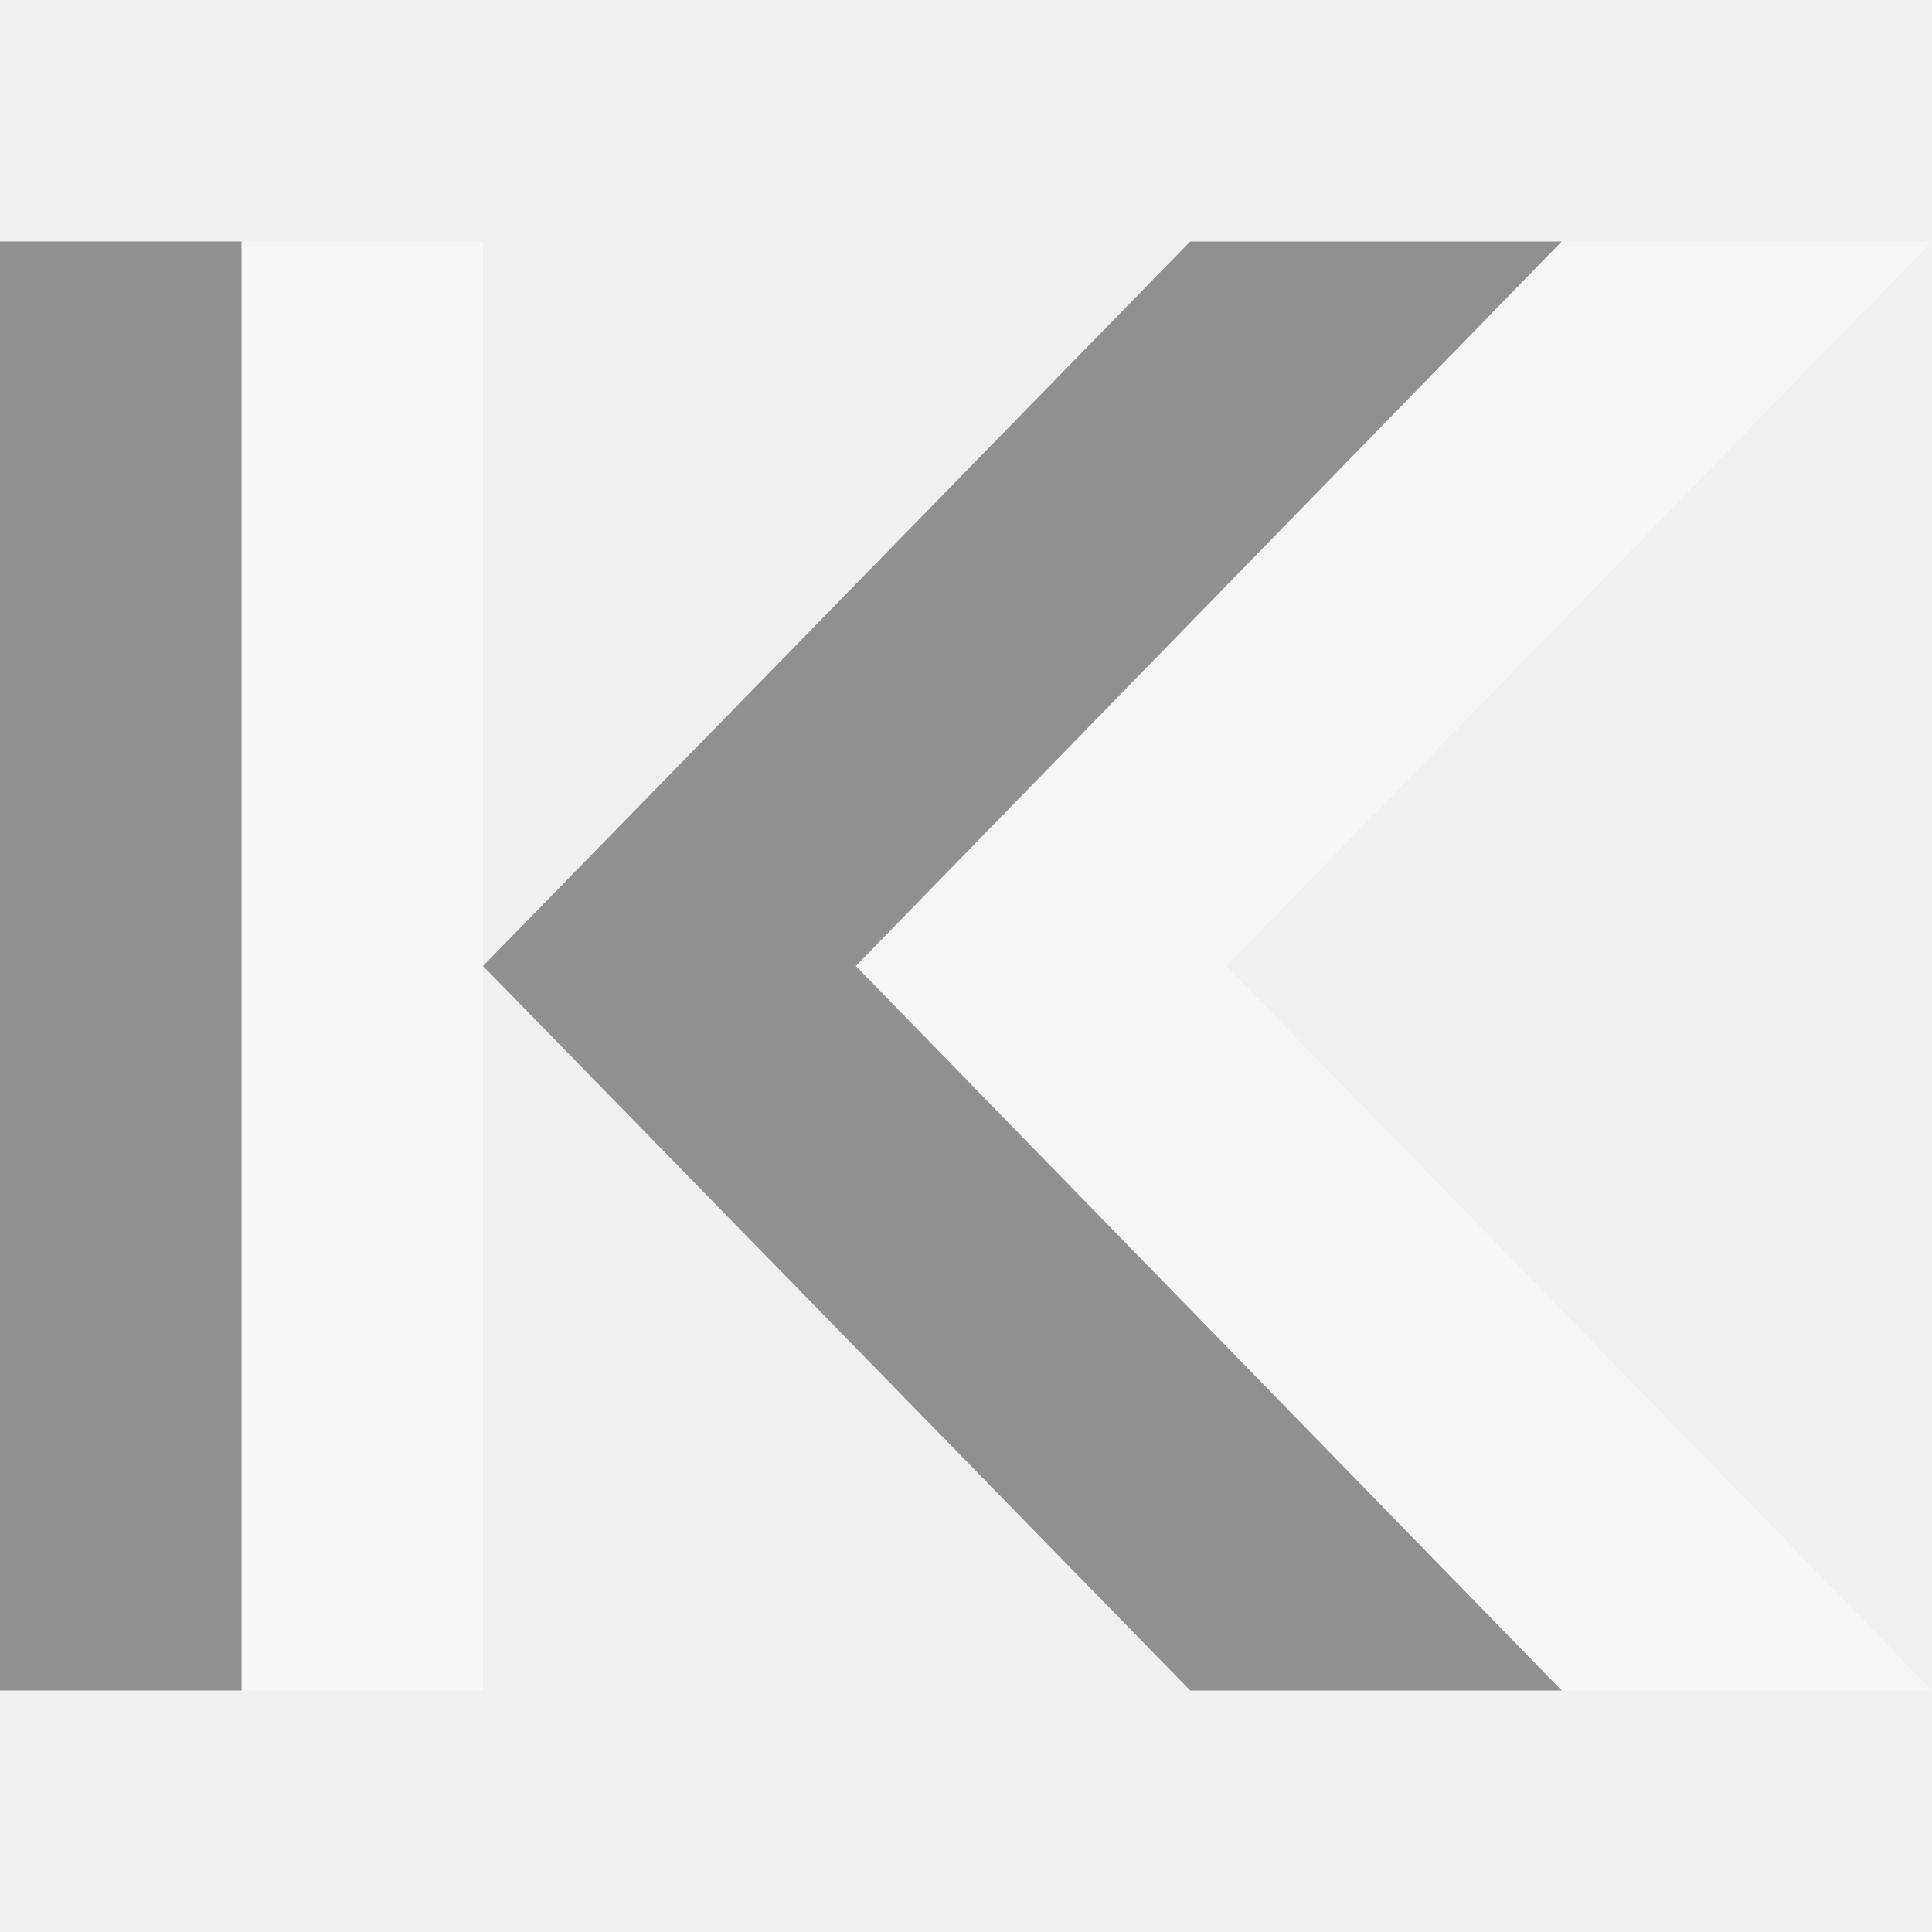
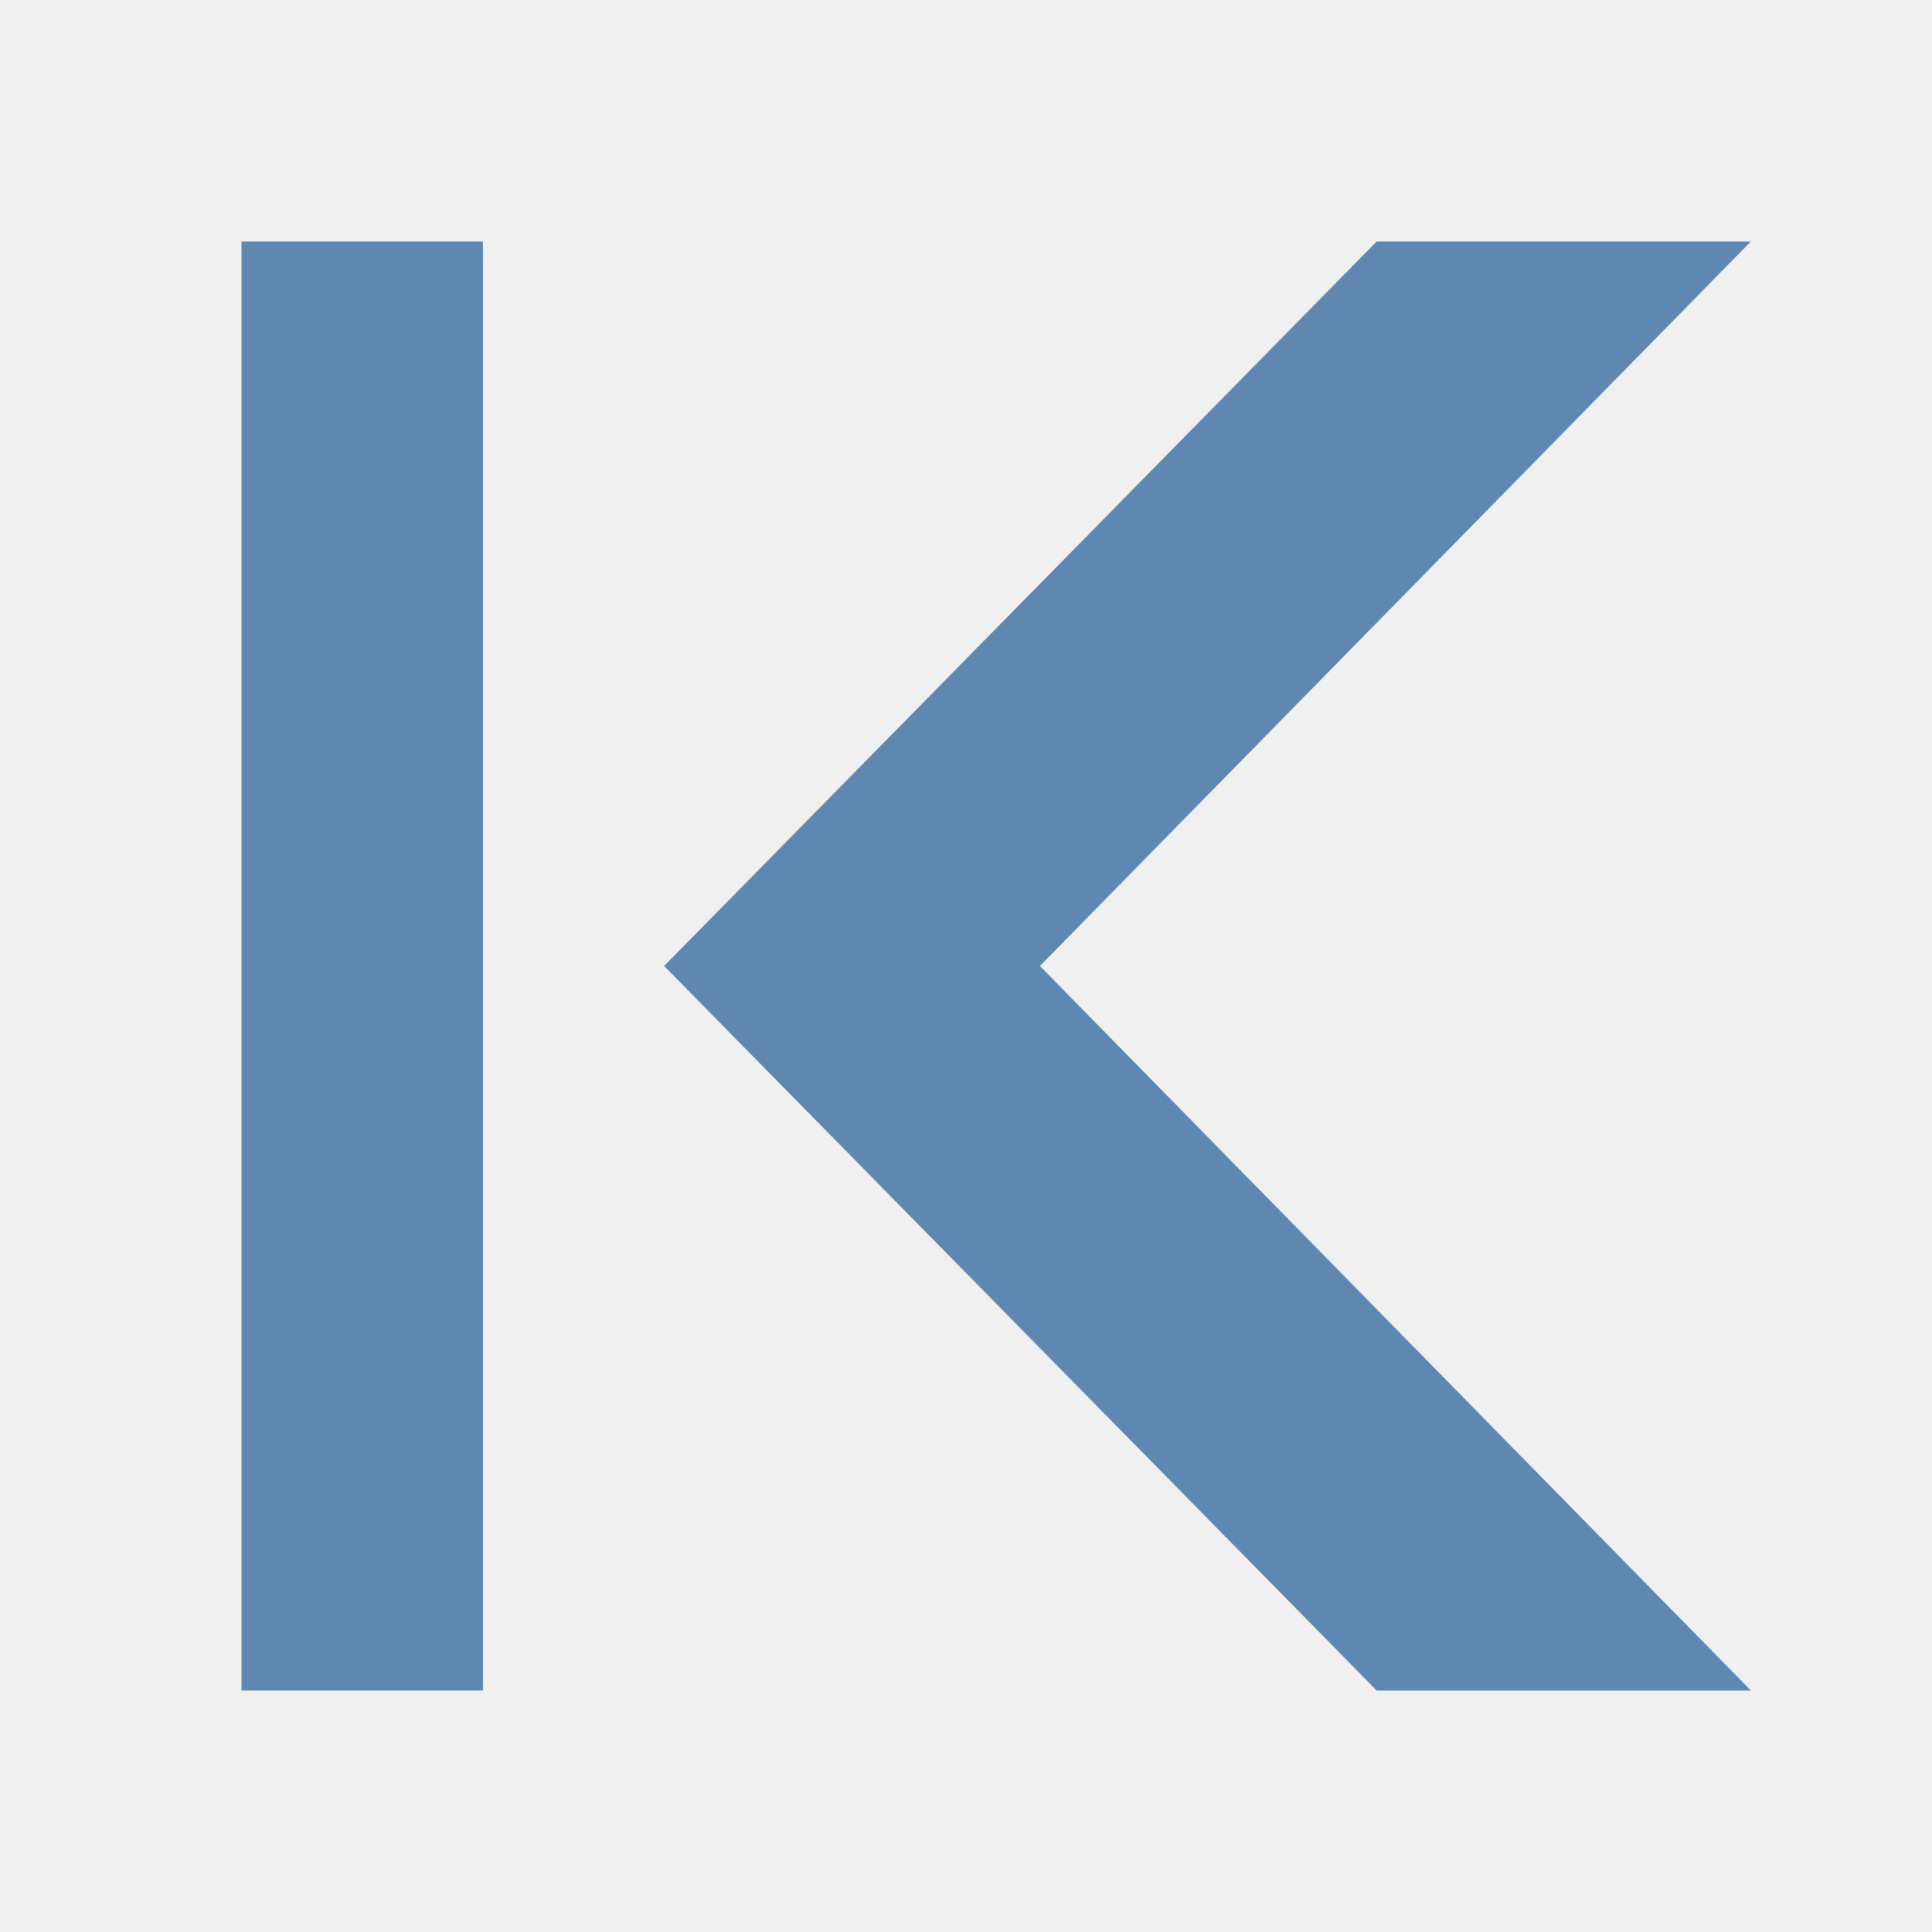
<svg xmlns="http://www.w3.org/2000/svg" version="1.1" viewBox="0 0 16 16">
-   <g style="stroke:none" id="g825" transform="matrix(-1,0,0,1,16,0)">
-     <g style="stroke-width:1.135">
-       <path style="opacity:.4;fill:#fff;color-interpolation-filters:linearRGB" id="path837" d="m 3.067,2 -3.067,-0 5.844,6 -5.844,6 3.067,-0 5.866,-6 Z " />
-       <path style="opacity:.4;color-interpolation-filters:linearRGB" id="path829" d="m 6.143,2 h -3.076 l 5.845,6 -5.845,6 h 3.076 l 5.857,-6 Z " />
-     </g>
-     <g style="fill-rule:evenodd;stroke-width:.947">
-       <rect width="2" x="12" y="2" height="12" style="opacity:.4;fill:#fff" id="rect835" />
-       <rect width="2" x="14" y="2" height="12" style="opacity:.4" id="rect837" />
-     </g>
+   <g style="fill:#5e87b2;stroke:none" id="g835" transform="matrix(-1,0,0,1,16,0)">
+     <path style="color-interpolation-filters:linearRGB;stroke-width:1.139" id="path829" d="m 4.599,2 h -3.099 l 5.888,6 -5.888,6 h 3.099 l 5.901,-6 Z " />
+     <rect width="2" x="12" y="2" height="12" style="fill-rule:evenodd;stroke-width:.947" id="rect837" />
  </g>
</svg>
